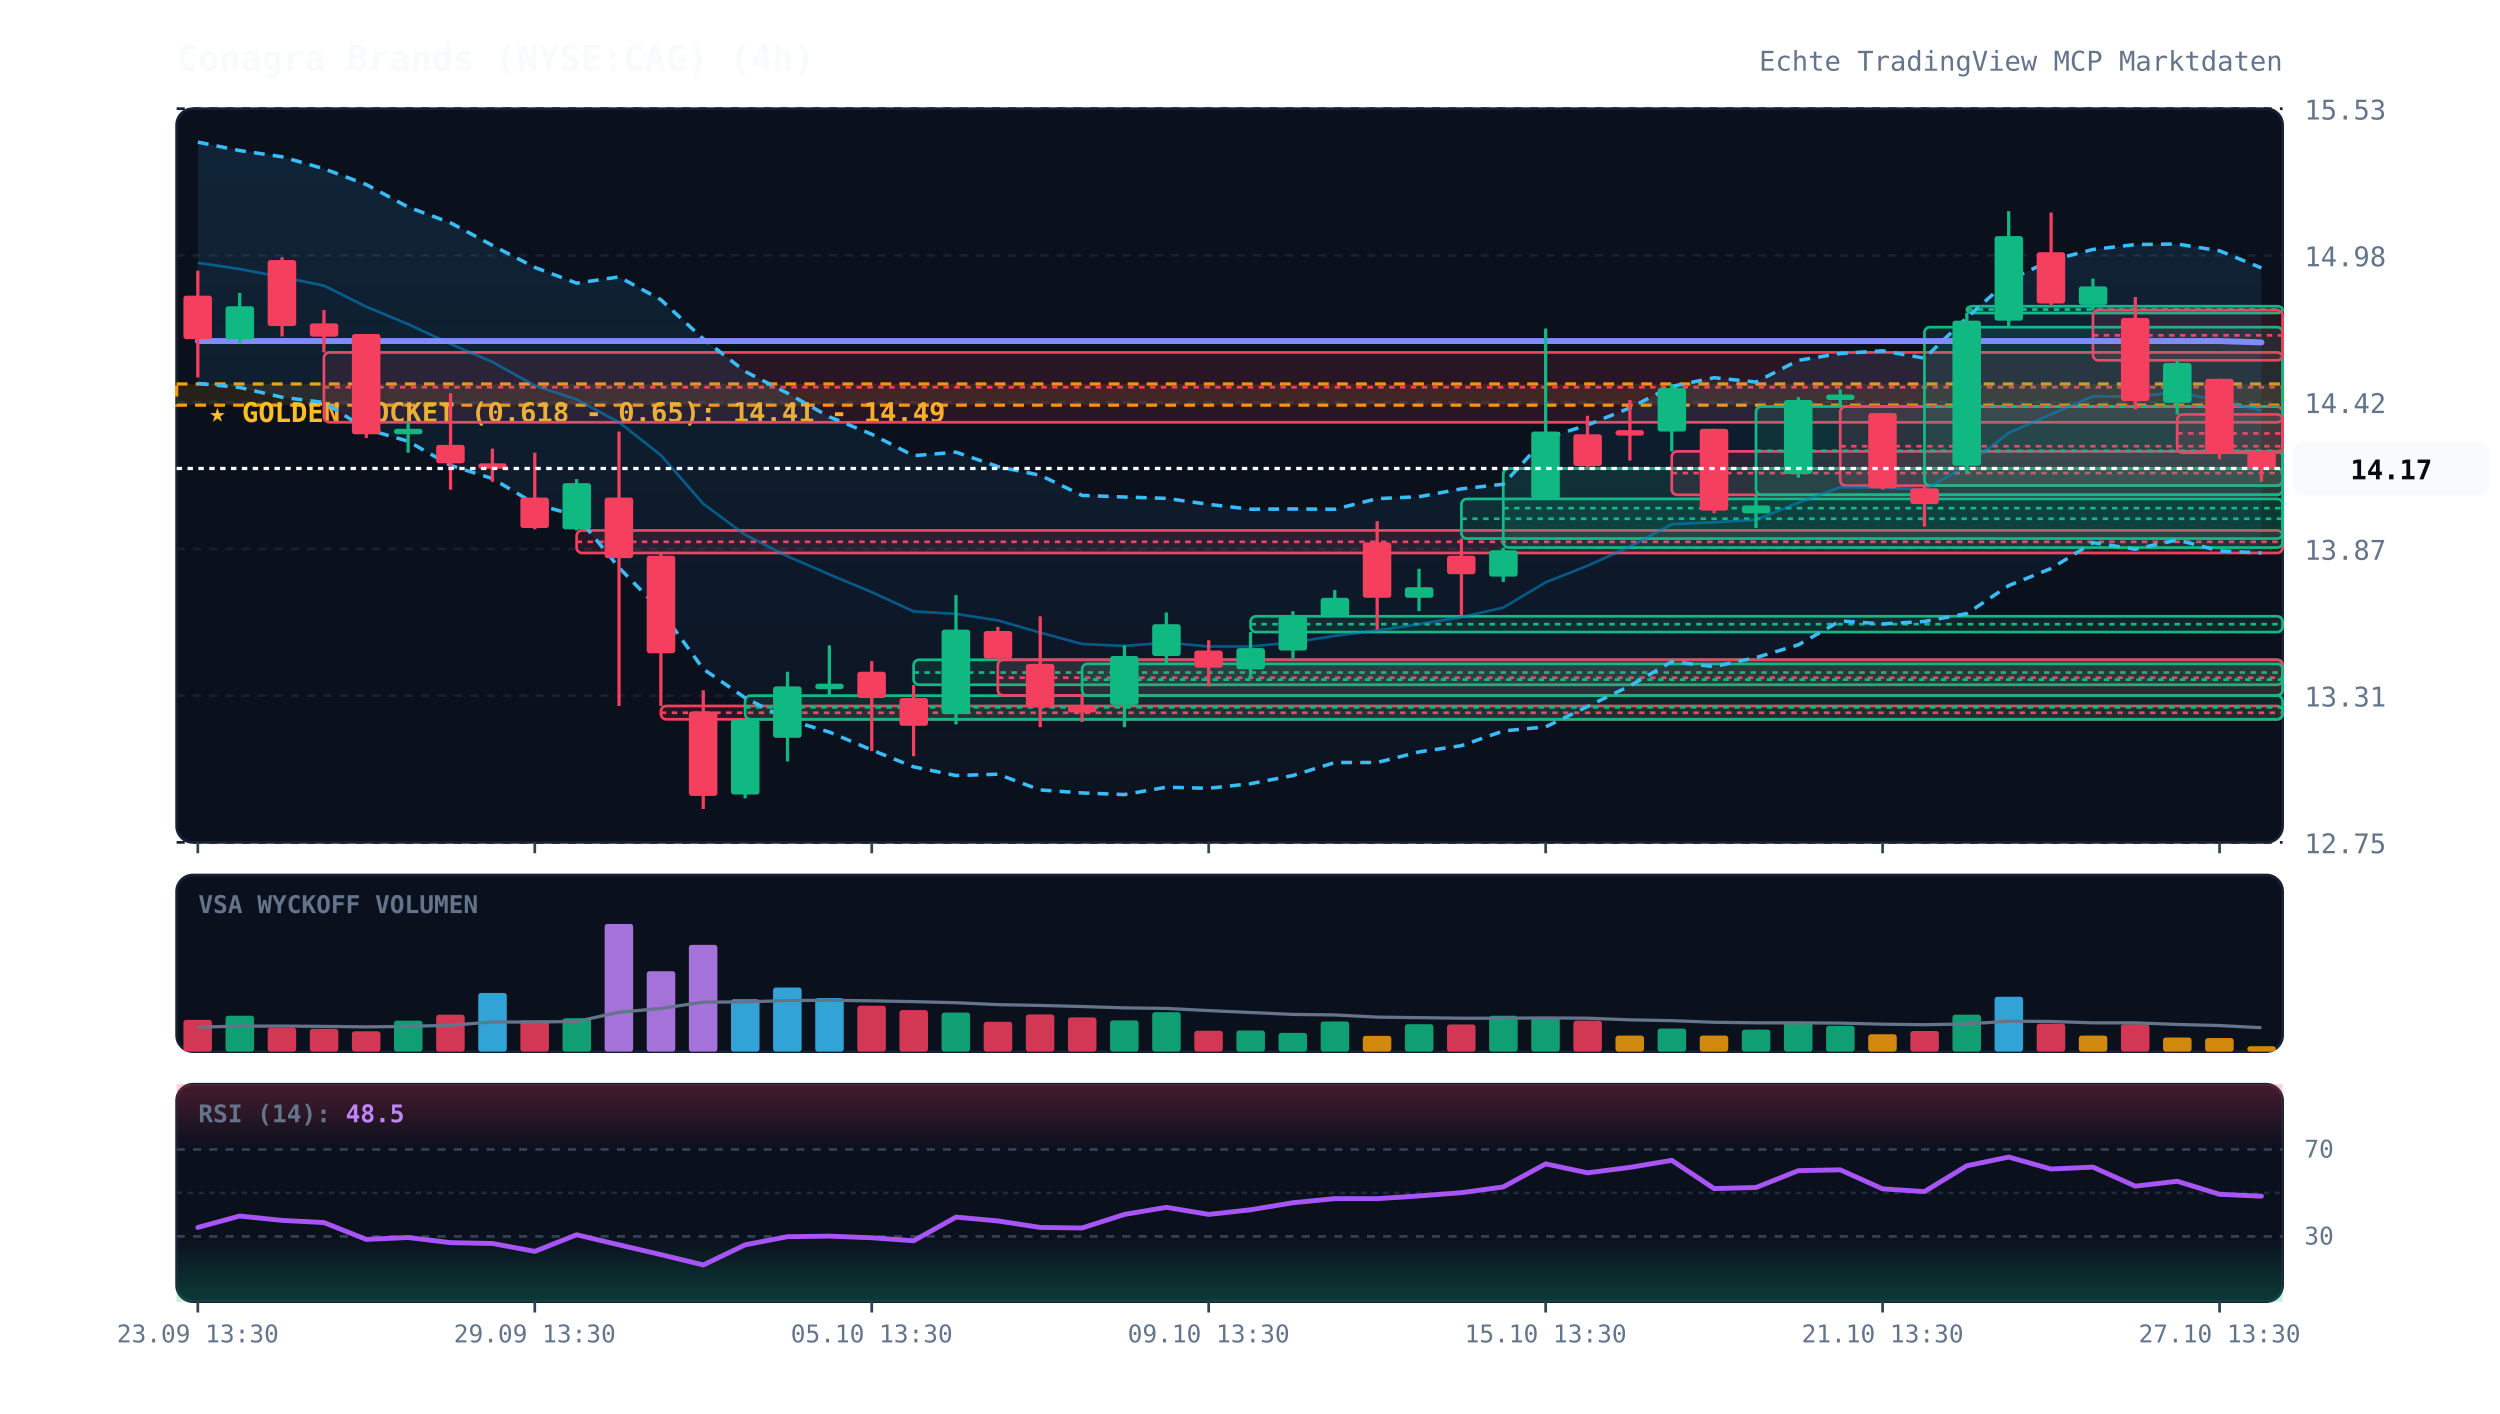
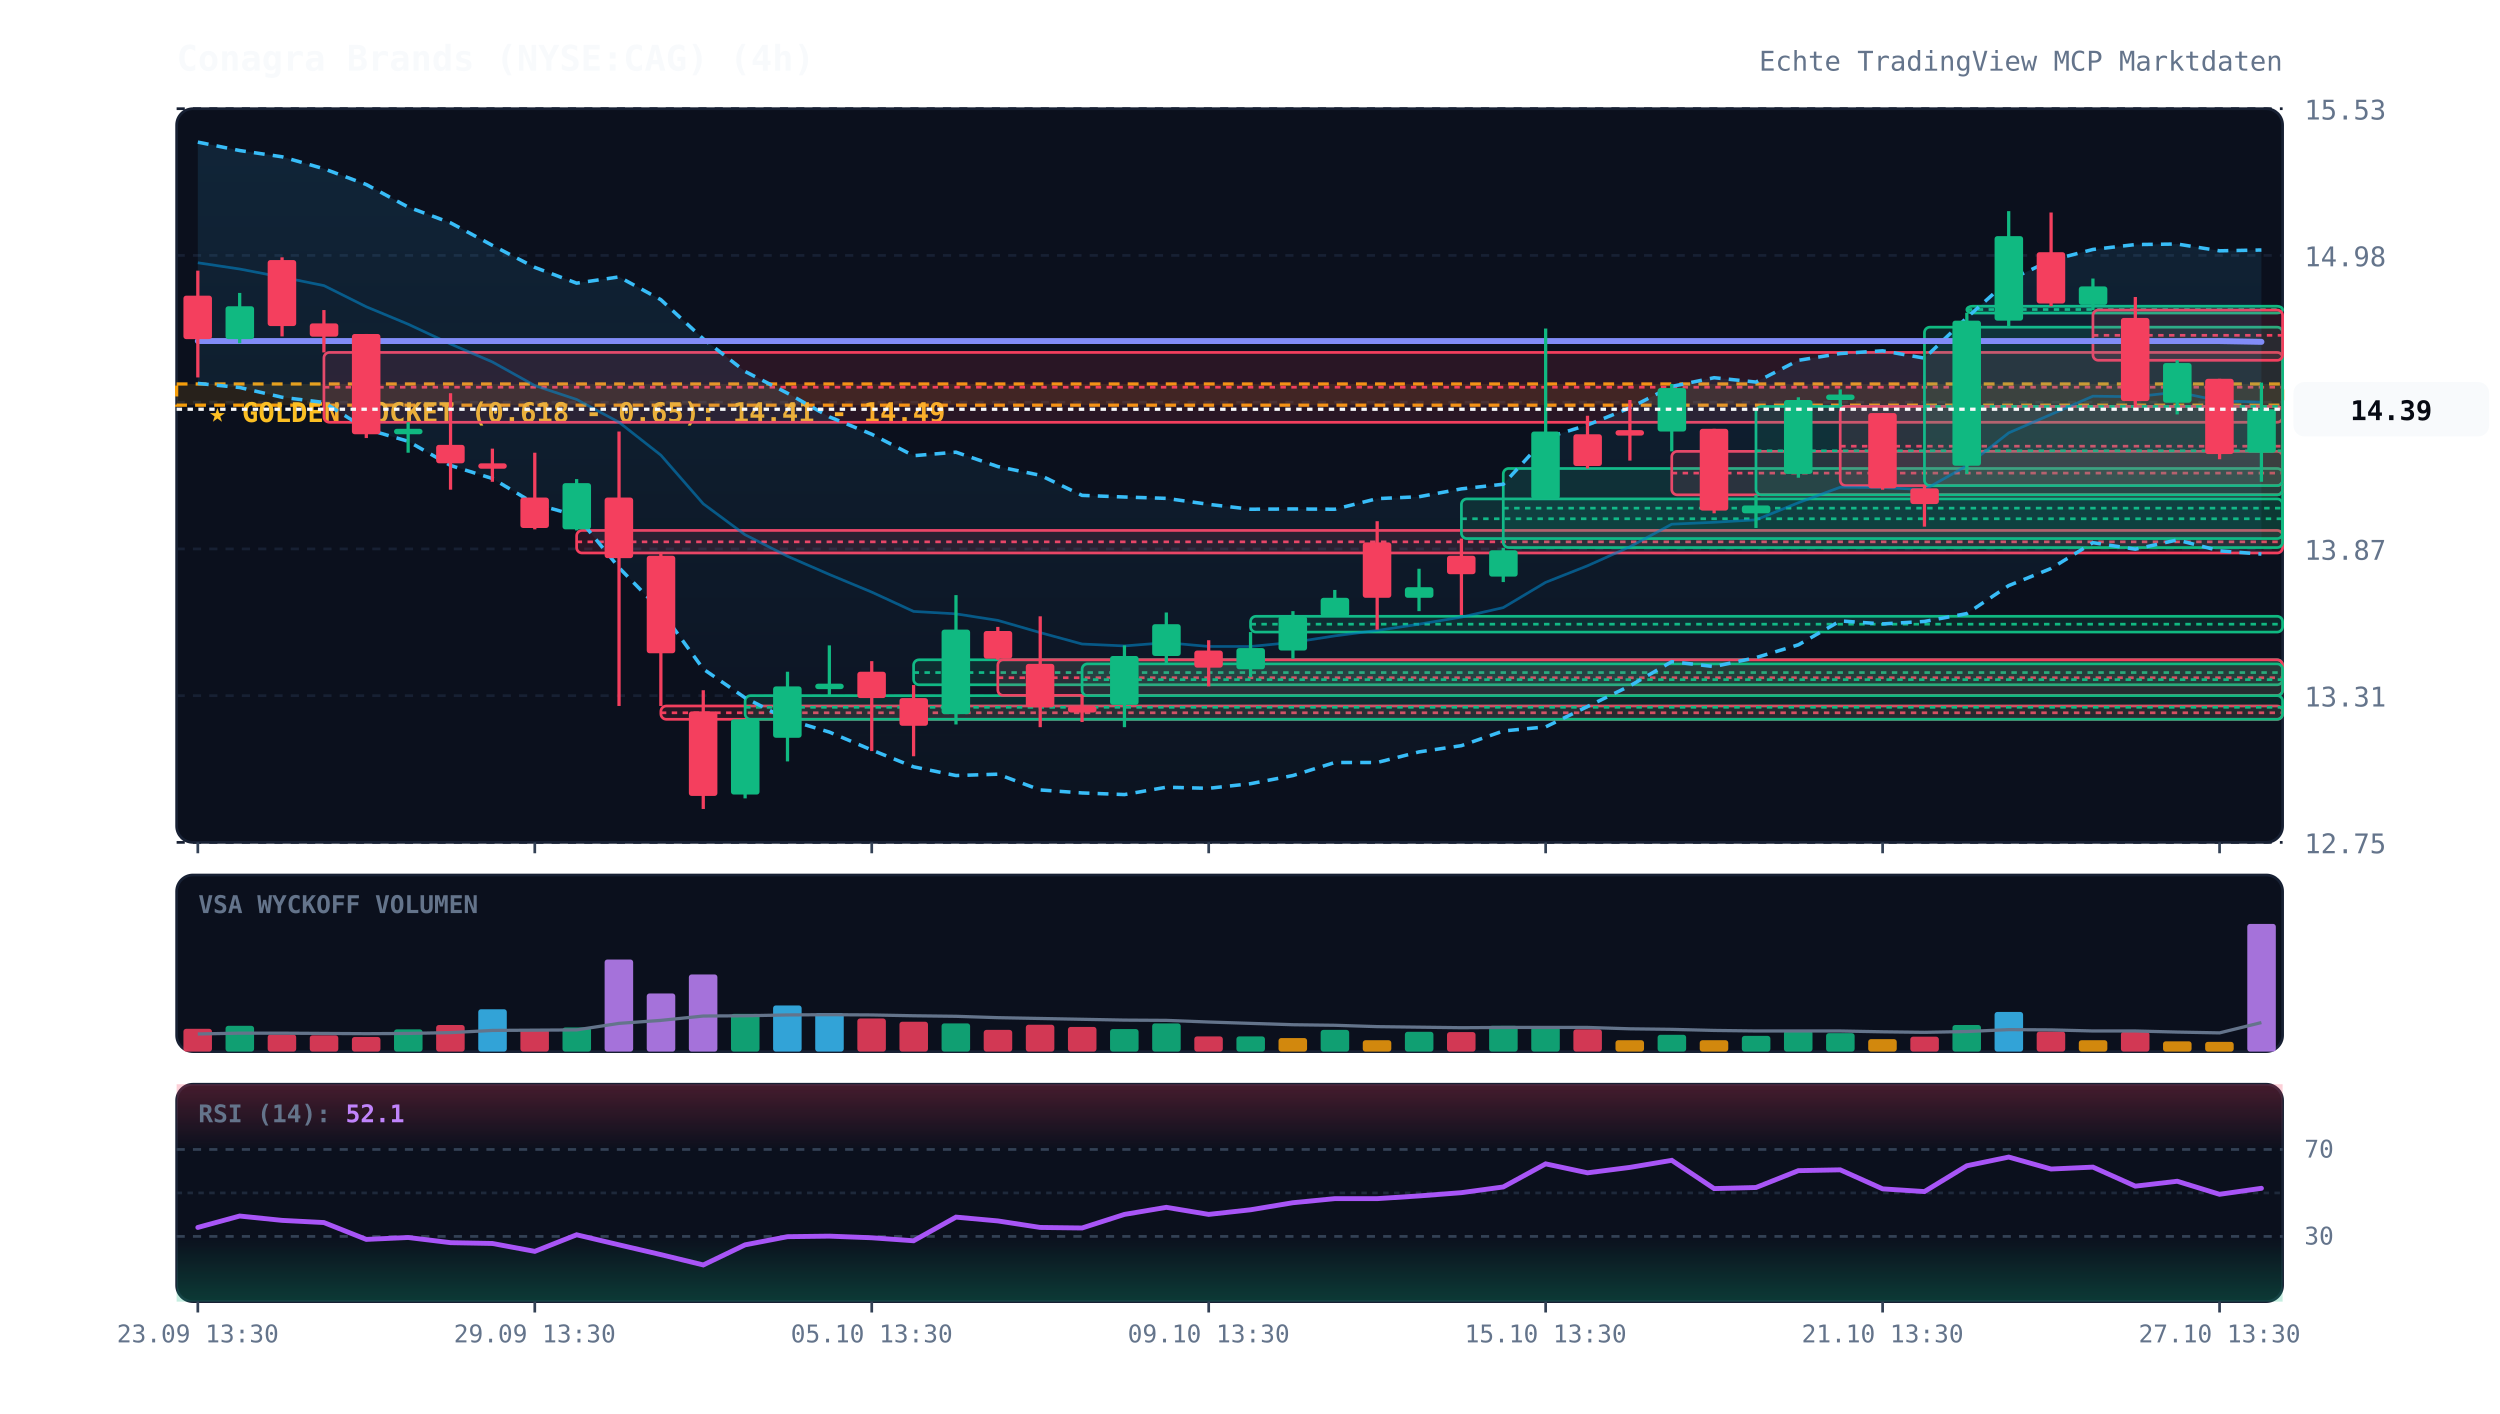
<svg xmlns="http://www.w3.org/2000/svg" viewBox="0 0 920 520" width="100%" height="100%" style="background:#070a13; font-family:'JetBrains Mono', monospace;">
  <defs>
    <linearGradient id="cloud-grad" x1="0%" y1="0%" x2="0%" y2="100%">
      <stop offset="0%" stop-color="#38bdf8" stop-opacity="0.12" />
      <stop offset="100%" stop-color="#38bdf8" stop-opacity="0.02" />
    </linearGradient>
    <linearGradient id="rsi-overbought" x1="0%" y1="0%" x2="0%" y2="100%">
      <stop offset="0%" stop-color="#f43f5e" stop-opacity="0.25" />
      <stop offset="100%" stop-color="#f43f5e" stop-opacity="0.0" />
    </linearGradient>
    <linearGradient id="rsi-oversold" x1="0%" y1="0%" x2="0%" y2="100%">
      <stop offset="0%" stop-color="#10b981" stop-opacity="0.0" />
      <stop offset="100%" stop-color="#10b981" stop-opacity="0.25" />
    </linearGradient>
  </defs>
  <rect x="65" y="40" width="775" height="270" fill="#0b101d" rx="6" stroke="#172033" stroke-width="1" />
  <rect x="65" y="322" width="775" height="65" fill="#0b101d" rx="6" stroke="#172033" stroke-width="1" />
  <rect x="65" y="399" width="775" height="80" fill="#0b101d" rx="6" stroke="#172033" stroke-width="1" />
  <line x1="65" y1="310.0" x2="840" y2="310.0" stroke="#172033" stroke-dasharray="3,3" stroke-width="1" />
  <text x="848" y="314.0" fill="#64748b" font-size="10" text-anchor="start">12.75</text>
  <line x1="65" y1="256.0" x2="840" y2="256.0" stroke="#172033" stroke-dasharray="3,3" stroke-width="1" />
  <text x="848" y="260.0" fill="#64748b" font-size="10" text-anchor="start">13.31</text>
  <line x1="65" y1="202.0" x2="840" y2="202.0" stroke="#172033" stroke-dasharray="3,3" stroke-width="1" />
  <text x="848" y="206.0" fill="#64748b" font-size="10" text-anchor="start">13.87</text>
  <line x1="65" y1="148.0" x2="840" y2="148.0" stroke="#172033" stroke-dasharray="3,3" stroke-width="1" />
  <text x="848" y="152.0" fill="#64748b" font-size="10" text-anchor="start">14.42</text>
  <line x1="65" y1="94.0" x2="840" y2="94.0" stroke="#172033" stroke-dasharray="3,3" stroke-width="1" />
  <text x="848" y="98.0" fill="#64748b" font-size="10" text-anchor="start">14.98</text>
  <line x1="65" y1="40.0" x2="840" y2="40.0" stroke="#172033" stroke-dasharray="3,3" stroke-width="1" />
  <text x="848" y="44.0" fill="#64748b" font-size="10" text-anchor="start">15.53</text>
  <rect x="65" y="141.3" width="775" height="7.8" fill="rgba(245, 158, 11, 0.12)" stroke="#f59e0b" stroke-dasharray="4,3" stroke-width="1.2" />
  <text x="77" y="155.3" fill="#fbbf24" font-size="10" font-weight="bold">★ GOLDEN POCKET (0.618 - 0.65): 14.41 - 14.49</text>
  <rect x="119.2" y="129.7" width="720.8" height="25.7" fill="rgba(244, 63, 94, 0.13)" stroke="#f43f5e" stroke-width="1" rx="2" />
  <line x1="119.2" y1="142.5" x2="840" y2="142.5" stroke="#f43f5e" stroke-dasharray="2,2" stroke-width="1" />
  <rect x="212.2" y="195.2" width="627.8" height="8.3" fill="rgba(244, 63, 94, 0.13)" stroke="#f43f5e" stroke-width="1" rx="2" />
  <line x1="212.2" y1="199.4" x2="840" y2="199.4" stroke="#f43f5e" stroke-dasharray="2,2" stroke-width="1" />
  <rect x="243.2" y="259.8" width="596.8" height="4.9" fill="rgba(244, 63, 94, 0.13)" stroke="#f43f5e" stroke-width="1" rx="2" />
  <line x1="243.2" y1="262.3" x2="840" y2="262.3" stroke="#f43f5e" stroke-dasharray="2,2" stroke-width="1" />
  <rect x="274.2" y="256.0" width="565.8" height="8.7" fill="rgba(16, 185, 129, 0.13)" stroke="#10b981" stroke-width="1" rx="2" />
  <line x1="274.2" y1="260.3" x2="840" y2="260.3" stroke="#10b981" stroke-dasharray="2,2" stroke-width="1" />
  <rect x="336.2" y="242.8" width="503.8" height="9.2" fill="rgba(16, 185, 129, 0.13)" stroke="#10b981" stroke-width="1" rx="2" />
  <line x1="336.2" y1="247.5" x2="840" y2="247.5" stroke="#10b981" stroke-dasharray="2,2" stroke-width="1" />
  <rect x="367.2" y="242.8" width="472.8" height="13.1" fill="rgba(244, 63, 94, 0.13)" stroke="#f43f5e" stroke-width="1" rx="2" />
  <line x1="367.2" y1="249.4" x2="840" y2="249.4" stroke="#f43f5e" stroke-dasharray="2,2" stroke-width="1" />
  <rect x="398.2" y="244.3" width="441.8" height="11.7" fill="rgba(16, 185, 129, 0.13)" stroke="#10b981" stroke-width="1" rx="2" />
  <line x1="398.2" y1="250.1" x2="840" y2="250.1" stroke="#10b981" stroke-dasharray="2,2" stroke-width="1" />
  <rect x="460.2" y="226.8" width="379.8" height="5.8" fill="rgba(16, 185, 129, 0.13)" stroke="#10b981" stroke-width="1" rx="2" />
  <line x1="460.2" y1="229.7" x2="840" y2="229.7" stroke="#10b981" stroke-dasharray="2,2" stroke-width="1" />
  <rect x="537.8" y="183.6" width="302.2" height="14.6" fill="rgba(16, 185, 129, 0.13)" stroke="#10b981" stroke-width="1" rx="2" />
  <line x1="537.8" y1="190.9" x2="840" y2="190.9" stroke="#10b981" stroke-dasharray="2,2" stroke-width="1" />
  <rect x="553.2" y="172.4" width="286.8" height="29.1" fill="rgba(16, 185, 129, 0.13)" stroke="#10b981" stroke-width="1" rx="2" />
  <line x1="553.2" y1="187.0" x2="840" y2="187.0" stroke="#10b981" stroke-dasharray="2,2" stroke-width="1" />
  <rect x="615.2" y="166.1" width="224.8" height="16.0" fill="rgba(244, 63, 94, 0.13)" stroke="#f43f5e" stroke-width="1" rx="2" />
  <line x1="615.2" y1="174.1" x2="840" y2="174.1" stroke="#f43f5e" stroke-dasharray="2,2" stroke-width="1" />
  <rect x="646.2" y="149.6" width="193.8" height="32.5" fill="rgba(16, 185, 129, 0.13)" stroke="#10b981" stroke-width="1" rx="2" />
  <line x1="646.2" y1="165.9" x2="840" y2="165.9" stroke="#10b981" stroke-dasharray="2,2" stroke-width="1" />
  <rect x="677.2" y="149.6" width="162.8" height="29.1" fill="rgba(244, 63, 94, 0.13)" stroke="#f43f5e" stroke-width="1" rx="2" />
  <line x1="677.2" y1="164.2" x2="840" y2="164.2" stroke="#f43f5e" stroke-dasharray="2,2" stroke-width="1" />
  <rect x="708.2" y="120.4" width="131.8" height="58.3" fill="rgba(16, 185, 129, 0.13)" stroke="#10b981" stroke-width="1" rx="2" />
  <line x1="708.2" y1="149.6" x2="840" y2="149.6" stroke="#10b981" stroke-dasharray="2,2" stroke-width="1" />
  <rect x="723.8" y="112.7" width="116.2" height="2.5" fill="rgba(16, 185, 129, 0.13)" stroke="#10b981" stroke-width="1" rx="2" />
  <line x1="723.8" y1="113.9" x2="840" y2="113.9" stroke="#10b981" stroke-dasharray="2,2" stroke-width="1" />
  <rect x="770.2" y="114.1" width="69.8" height="18.5" fill="rgba(244, 63, 94, 0.13)" stroke="#f43f5e" stroke-width="1" rx="2" />
  <line x1="770.2" y1="123.4" x2="840" y2="123.4" stroke="#f43f5e" stroke-dasharray="2,2" stroke-width="1" />
-   <rect x="801.2" y="152.5" width="38.8" height="14.1" fill="rgba(244, 63, 94, 0.13)" stroke="#f43f5e" stroke-width="1" rx="2" />
-   <line x1="801.2" y1="159.5" x2="840" y2="159.5" stroke="#f43f5e" stroke-dasharray="2,2" stroke-width="1" />
-   <polygon points="72.8,52.3 88.2,55.4 103.8,57.7 119.2,62.1 134.8,67.9 150.2,76.2 165.8,82.0 181.2,90.3 196.8,98.4 212.2,104.2 227.8,101.9 243.2,110.3 258.8,124.7 274.2,136.7 289.8,144.7 305.2,153.4 320.8,159.8 336.2,167.7 351.8,166.4 367.2,171.7 382.8,174.9 398.2,182.3 413.8,182.9 429.2,183.4 444.8,185.6 460.2,187.4 475.8,187.3 491.2,187.4 506.8,183.5 522.2,182.8 537.8,179.9 553.2,178.2 568.8,161.2 584.2,156.4 599.8,150.1 615.2,142.2 630.8,139.0 646.2,140.6 661.8,132.6 677.2,130.1 692.8,129.1 708.2,131.8 723.8,116.9 739.2,103.1 754.8,95.8 770.2,91.8 785.8,90.0 801.2,89.8 816.8,92.3 832.2,98.6 832.2,203.5 816.8,202.7 801.2,198.7 785.8,202.1 770.2,199.7 754.8,209.2 739.2,215.5 723.8,225.8 708.2,228.7 692.8,229.6 677.2,228.5 661.8,237.3 646.2,242.0 630.8,245.3 615.2,243.5 599.8,252.4 584.2,260.0 568.8,267.5 553.2,269.0 537.8,274.4 522.2,276.7 506.8,280.6 491.2,280.6 475.8,285.4 460.2,288.4 444.8,290.1 429.2,289.7 413.8,292.4 398.2,291.8 382.8,290.7 367.2,284.9 351.8,285.4 336.2,282.2 320.8,276.0 305.2,269.4 289.8,264.8 274.2,256.8 258.8,246.2 243.2,224.7 227.8,208.9 212.2,189.8 196.8,185.4 181.2,176.1 165.8,171.3 150.2,162.4 134.8,157.9 119.2,148.1 103.8,146.2 88.2,142.6 72.8,141.1" fill="url(#cloud-grad)" />
-   <polyline points="72.8,52.3 88.2,55.4 103.8,57.7 119.2,62.1 134.8,67.9 150.2,76.2 165.8,82.0 181.2,90.3 196.8,98.4 212.2,104.2 227.8,101.9 243.2,110.3 258.8,124.7 274.2,136.7 289.8,144.7 305.2,153.4 320.8,159.8 336.2,167.7 351.8,166.4 367.2,171.7 382.8,174.9 398.2,182.3 413.8,182.9 429.2,183.4 444.8,185.6 460.2,187.4 475.8,187.3 491.2,187.4 506.8,183.5 522.2,182.8 537.8,179.9 553.2,178.2 568.8,161.2 584.2,156.4 599.8,150.1 615.2,142.2 630.8,139.0 646.2,140.6 661.8,132.6 677.2,130.1 692.8,129.1 708.2,131.8 723.8,116.9 739.2,103.1 754.8,95.8 770.2,91.8 785.8,90.0 801.2,89.8 816.8,92.3 832.2,98.6" fill="none" stroke="#38bdf8" stroke-width="1.3" stroke-dasharray="4,3" />
-   <polyline points="72.8,141.1 88.2,142.6 103.8,146.2 119.2,148.1 134.8,157.9 150.2,162.4 165.8,171.3 181.2,176.1 196.8,185.4 212.2,189.8 227.8,208.9 243.2,224.7 258.8,246.2 274.2,256.8 289.8,264.8 305.2,269.4 320.8,276.0 336.2,282.2 351.8,285.4 367.2,284.9 382.8,290.7 398.2,291.8 413.8,292.4 429.2,289.7 444.8,290.1 460.2,288.4 475.8,285.4 491.2,280.6 506.8,280.6 522.2,276.7 537.8,274.4 553.2,269.0 568.8,267.5 584.2,260.0 599.8,252.4 615.2,243.5 630.8,245.3 646.2,242.0 661.8,237.3 677.2,228.5 692.8,229.6 708.2,228.7 723.8,225.8 739.2,215.5 754.8,209.2 770.2,199.7 785.8,202.1 801.2,198.7 816.8,202.7 832.2,203.5" fill="none" stroke="#38bdf8" stroke-width="1.3" stroke-dasharray="4,3" />
-   <polyline points="72.8,96.7 88.2,99.0 103.8,102.0 119.2,105.1 134.8,112.9 150.2,119.3 165.8,126.6 181.2,133.2 196.8,141.9 212.2,147.0 227.8,155.4 243.2,167.5 258.8,185.4 274.2,196.8 289.8,204.7 305.2,211.4 320.8,217.9 336.2,225.0 351.8,225.9 367.2,228.3 382.8,232.8 398.2,237.0 413.8,237.7 429.2,236.5 444.8,237.9 460.2,237.9 475.8,236.4 491.2,234.0 506.8,232.0 522.2,229.7 537.8,227.1 553.2,223.6 568.8,214.3 584.2,208.2 599.8,201.2 615.2,192.9 630.8,192.2 646.2,191.3 661.8,185.0 677.2,179.3 692.8,179.4 708.2,180.2 723.8,171.4 739.2,159.3 754.8,152.5 770.2,145.8 785.8,146.0 801.2,144.3 816.8,147.5 832.2,151.1" fill="none" stroke="#0284c7" stroke-width="1.0" stroke-opacity="0.6" />
-   <polyline points="72.8,125.5 88.2,125.5 103.8,125.5 119.2,125.5 134.8,125.5 150.2,125.5 165.8,125.5 181.2,125.5 196.8,125.5 212.2,125.5 227.8,125.5 243.2,125.5 258.8,125.5 274.2,125.5 289.8,125.5 305.2,125.5 320.8,125.5 336.2,125.5 351.8,125.5 367.2,125.5 382.8,125.5 398.2,125.5 413.8,125.5 429.2,125.5 444.8,125.5 460.2,125.5 475.8,125.5 491.2,125.5 506.8,125.5 522.2,125.5 537.8,125.5 553.2,125.5 568.8,125.5 584.2,125.5 599.8,125.5 615.2,125.5 630.8,125.5 646.2,125.5 661.8,125.5 677.2,125.5 692.8,125.5 708.2,125.5 723.8,125.5 739.2,125.5 754.8,125.5 770.2,125.5 785.8,125.5 801.2,125.5 816.8,125.5 832.2,126.0" fill="none" stroke="#818cf8" stroke-width="2.2" stroke-linecap="round" />
+   <polygon points="72.8,52.3 88.2,55.4 103.8,57.7 119.2,62.1 134.8,67.9 150.2,76.2 165.8,82.0 181.2,90.3 196.8,98.4 212.2,104.2 227.8,101.9 243.2,110.3 258.8,124.7 274.2,136.7 289.8,144.7 305.2,153.4 320.8,159.8 336.2,167.7 351.8,166.4 367.2,171.7 382.8,174.9 398.2,182.3 413.8,182.9 429.2,183.4 444.8,185.6 460.2,187.4 475.8,187.3 491.2,187.4 506.8,183.5 522.2,182.8 537.8,179.9 553.2,178.2 568.8,161.2 584.2,156.4 599.8,150.1 615.2,142.2 630.8,139.0 646.2,140.6 661.8,132.6 677.2,130.1 692.8,129.1 708.2,131.8 723.8,116.9 739.2,103.1 754.8,95.8 770.2,91.8 785.8,90.0 801.2,89.8 816.8,92.3 832.2,92.0 832.2,203.9 816.8,202.7 801.2,198.7 785.8,202.1 770.2,199.7 754.8,209.2 739.2,215.5 723.8,225.8 708.2,228.7 692.8,229.6 677.2,228.5 661.8,237.3 646.2,242.0 630.8,245.3 615.2,243.5 599.8,252.4 584.2,260.0 568.8,267.5 553.2,269.0 537.8,274.4 522.2,276.7 506.8,280.6 491.2,280.6 475.8,285.4 460.2,288.4 444.8,290.1 429.2,289.7 413.8,292.4 398.2,291.8 382.8,290.7 367.2,284.9 351.8,285.4 336.2,282.2 320.8,276.0 305.2,269.4 289.8,264.8 274.2,256.8 258.8,246.2 243.2,224.7 227.8,208.9 212.2,189.8 196.8,185.4 181.2,176.1 165.8,171.3 150.2,162.4 134.8,157.9 119.2,148.1 103.8,146.2 88.2,142.6 72.8,141.1" fill="url(#cloud-grad)" />
+   <polyline points="72.8,52.3 88.2,55.4 103.8,57.7 119.2,62.1 134.8,67.9 150.2,76.2 165.8,82.0 181.2,90.3 196.8,98.4 212.2,104.2 227.8,101.9 243.2,110.3 258.8,124.7 274.2,136.7 289.8,144.7 305.2,153.4 320.8,159.8 336.2,167.7 351.8,166.4 367.2,171.7 382.8,174.9 398.2,182.3 413.8,182.9 429.2,183.4 444.8,185.6 460.2,187.4 475.8,187.3 491.2,187.4 506.8,183.5 522.2,182.8 537.8,179.9 553.2,178.2 568.8,161.2 584.2,156.4 599.8,150.1 615.2,142.2 630.8,139.0 646.2,140.6 661.8,132.6 677.2,130.1 692.8,129.1 708.2,131.8 723.8,116.9 739.2,103.1 754.8,95.8 770.2,91.8 785.8,90.0 801.2,89.8 816.8,92.3 832.2,92.0" fill="none" stroke="#38bdf8" stroke-width="1.3" stroke-dasharray="4,3" />
+   <polyline points="72.8,141.1 88.2,142.6 103.8,146.2 119.2,148.1 134.8,157.9 150.2,162.4 165.8,171.3 181.2,176.1 196.8,185.4 212.2,189.8 227.8,208.9 243.2,224.7 258.8,246.2 274.2,256.8 289.8,264.8 305.2,269.4 320.8,276.0 336.2,282.2 351.8,285.4 367.2,284.9 382.8,290.7 398.2,291.8 413.8,292.4 429.2,289.7 444.8,290.1 460.2,288.4 475.8,285.4 491.2,280.6 506.8,280.6 522.2,276.7 537.8,274.4 553.2,269.0 568.8,267.5 584.2,260.0 599.8,252.4 615.2,243.5 630.8,245.3 646.2,242.0 661.8,237.3 677.2,228.5 692.8,229.6 708.2,228.7 723.8,225.8 739.2,215.5 754.8,209.2 770.2,199.7 785.8,202.1 801.2,198.7 816.8,202.7 832.2,203.9" fill="none" stroke="#38bdf8" stroke-width="1.3" stroke-dasharray="4,3" />
+   <polyline points="72.8,96.7 88.2,99.0 103.8,102.0 119.2,105.1 134.8,112.9 150.2,119.3 165.8,126.6 181.2,133.2 196.8,141.9 212.2,147.0 227.8,155.4 243.2,167.5 258.8,185.4 274.2,196.8 289.8,204.7 305.2,211.4 320.8,217.9 336.2,225.0 351.8,225.9 367.2,228.3 382.8,232.8 398.2,237.0 413.8,237.7 429.2,236.5 444.8,237.9 460.2,237.9 475.8,236.4 491.2,234.0 506.8,232.0 522.2,229.7 537.8,227.1 553.2,223.6 568.8,214.3 584.2,208.2 599.8,201.2 615.2,192.9 630.8,192.2 646.2,191.3 661.8,185.0 677.2,179.3 692.8,179.4 708.2,180.2 723.8,171.4 739.2,159.3 754.8,152.5 770.2,145.8 785.8,146.0 801.2,144.3 816.8,147.5 832.2,148.0" fill="none" stroke="#0284c7" stroke-width="1.0" stroke-opacity="0.6" />
+   <polyline points="72.8,125.5 88.2,125.5 103.8,125.5 119.2,125.5 134.8,125.5 150.2,125.5 165.8,125.5 181.2,125.5 196.8,125.5 212.2,125.5 227.8,125.5 243.2,125.5 258.8,125.5 274.2,125.5 289.8,125.5 305.2,125.5 320.8,125.5 336.2,125.5 351.8,125.5 367.2,125.5 382.8,125.5 398.2,125.5 413.8,125.5 429.2,125.5 444.8,125.5 460.2,125.5 475.8,125.5 491.2,125.5 506.8,125.5 522.2,125.5 537.8,125.5 553.2,125.5 568.8,125.5 584.2,125.5 599.8,125.5 615.2,125.5 630.8,125.5 646.2,125.5 661.8,125.5 677.2,125.5 692.8,125.5 708.2,125.5 723.8,125.5 739.2,125.5 754.8,125.5 770.2,125.5 785.8,125.5 801.2,125.5 816.8,125.5 832.2,125.8" fill="none" stroke="#818cf8" stroke-width="2.2" stroke-linecap="round" />
  <line x1="72.8" y1="99.6" x2="72.8" y2="138.9" stroke="#f43f5e" stroke-width="1.2" />
  <rect x="67.5" y="108.8" width="10.5" height="16.0" fill="#f43f5e" rx="1" />
  <line x1="88.2" y1="107.8" x2="88.2" y2="126.3" stroke="#10b981" stroke-width="1.2" />
  <rect x="83.0" y="112.7" width="10.5" height="12.1" fill="#10b981" rx="1" />
  <line x1="103.8" y1="94.7" x2="103.8" y2="123.8" stroke="#f43f5e" stroke-width="1.2" />
  <rect x="98.5" y="95.7" width="10.5" height="24.3" fill="#f43f5e" rx="1" />
  <line x1="119.2" y1="114.1" x2="119.2" y2="129.7" stroke="#f43f5e" stroke-width="1.2" />
  <rect x="114.0" y="119.0" width="10.5" height="4.9" fill="#f43f5e" rx="1" />
  <line x1="134.8" y1="122.9" x2="134.8" y2="161.2" stroke="#f43f5e" stroke-width="1.2" />
  <rect x="129.5" y="122.9" width="10.5" height="36.9" fill="#f43f5e" rx="1" />
  <line x1="150.2" y1="155.4" x2="150.2" y2="166.6" stroke="#10b981" stroke-width="1.2" />
  <rect x="145.0" y="157.8" width="10.5" height="2.0" fill="#10b981" rx="1" />
  <line x1="165.8" y1="144.7" x2="165.8" y2="180.2" stroke="#f43f5e" stroke-width="1.2" />
  <rect x="160.5" y="163.7" width="10.5" height="6.8" fill="#f43f5e" rx="1" />
  <line x1="181.2" y1="165.1" x2="181.2" y2="177.3" stroke="#f43f5e" stroke-width="1.2" />
  <rect x="176.0" y="170.5" width="10.5" height="2.0" fill="#f43f5e" rx="1" />
  <line x1="196.8" y1="166.6" x2="196.8" y2="194.8" stroke="#f43f5e" stroke-width="1.2" />
  <rect x="191.5" y="183.1" width="10.5" height="11.2" fill="#f43f5e" rx="1" />
  <line x1="212.2" y1="176.3" x2="212.2" y2="195.2" stroke="#10b981" stroke-width="1.2" />
  <rect x="207.0" y="177.8" width="10.5" height="17.0" fill="#10b981" rx="1" />
  <line x1="227.8" y1="158.8" x2="227.8" y2="259.8" stroke="#f43f5e" stroke-width="1.2" />
  <rect x="222.5" y="183.1" width="10.5" height="22.3" fill="#f43f5e" rx="1" />
  <line x1="243.2" y1="203.5" x2="243.2" y2="259.8" stroke="#f43f5e" stroke-width="1.2" />
  <rect x="238.0" y="204.5" width="10.5" height="35.9" fill="#f43f5e" rx="1" />
  <line x1="258.8" y1="254.0" x2="258.8" y2="297.7" stroke="#f43f5e" stroke-width="1.2" />
  <rect x="253.5" y="261.8" width="10.5" height="31.1" fill="#f43f5e" rx="1" />
  <line x1="274.2" y1="264.7" x2="274.2" y2="293.8" stroke="#10b981" stroke-width="1.2" />
  <rect x="269.0" y="264.7" width="10.5" height="27.7" fill="#10b981" rx="1" />
  <line x1="289.8" y1="247.2" x2="289.8" y2="280.2" stroke="#10b981" stroke-width="1.2" />
  <rect x="284.5" y="252.6" width="10.5" height="18.9" fill="#10b981" rx="1" />
  <line x1="305.2" y1="237.5" x2="305.2" y2="256.0" stroke="#10b981" stroke-width="1.2" />
  <rect x="300.0" y="251.6" width="10.5" height="2.0" fill="#10b981" rx="1" />
  <line x1="320.8" y1="243.3" x2="320.8" y2="276.4" stroke="#f43f5e" stroke-width="1.2" />
  <rect x="315.5" y="247.2" width="10.5" height="9.7" fill="#f43f5e" rx="1" />
  <line x1="336.2" y1="252.1" x2="336.2" y2="278.3" stroke="#f43f5e" stroke-width="1.2" />
  <rect x="331.0" y="256.9" width="10.5" height="10.2" fill="#f43f5e" rx="1" />
  <line x1="351.8" y1="219.0" x2="351.8" y2="266.6" stroke="#10b981" stroke-width="1.2" />
  <rect x="346.5" y="231.7" width="10.5" height="31.1" fill="#10b981" rx="1" />
  <line x1="367.2" y1="230.7" x2="367.2" y2="242.8" stroke="#f43f5e" stroke-width="1.2" />
  <rect x="362.0" y="232.2" width="10.5" height="10.2" fill="#f43f5e" rx="1" />
  <line x1="382.8" y1="226.8" x2="382.8" y2="267.6" stroke="#f43f5e" stroke-width="1.2" />
  <rect x="377.5" y="244.3" width="10.5" height="16.0" fill="#f43f5e" rx="1" />
  <line x1="398.2" y1="256.0" x2="398.2" y2="265.7" stroke="#f43f5e" stroke-width="1.2" />
  <rect x="393.0" y="259.8" width="10.5" height="2.4" fill="#f43f5e" rx="1" />
  <line x1="413.8" y1="237.5" x2="413.8" y2="267.6" stroke="#10b981" stroke-width="1.2" />
  <rect x="408.5" y="241.4" width="10.5" height="18.0" fill="#10b981" rx="1" />
  <line x1="429.2" y1="225.4" x2="429.2" y2="244.3" stroke="#10b981" stroke-width="1.2" />
  <rect x="424.0" y="229.7" width="10.5" height="11.7" fill="#10b981" rx="1" />
  <line x1="444.8" y1="235.6" x2="444.8" y2="252.6" stroke="#f43f5e" stroke-width="1.2" />
  <rect x="439.5" y="239.4" width="10.5" height="6.3" fill="#f43f5e" rx="1" />
  <line x1="460.2" y1="232.6" x2="460.2" y2="249.2" stroke="#10b981" stroke-width="1.2" />
  <rect x="455.0" y="238.5" width="10.5" height="7.8" fill="#10b981" rx="1" />
  <line x1="475.8" y1="224.9" x2="475.8" y2="242.4" stroke="#10b981" stroke-width="1.2" />
  <rect x="470.5" y="226.8" width="10.5" height="12.6" fill="#10b981" rx="1" />
  <line x1="491.2" y1="217.1" x2="491.2" y2="226.8" stroke="#10b981" stroke-width="1.2" />
  <rect x="486.0" y="220.0" width="10.5" height="6.8" fill="#10b981" rx="1" />
  <line x1="506.8" y1="191.8" x2="506.8" y2="231.7" stroke="#f43f5e" stroke-width="1.2" />
  <rect x="501.5" y="199.6" width="10.5" height="20.4" fill="#f43f5e" rx="1" />
  <line x1="522.2" y1="209.3" x2="522.2" y2="224.9" stroke="#10b981" stroke-width="1.2" />
  <rect x="517.0" y="216.1" width="10.5" height="3.9" fill="#10b981" rx="1" />
  <line x1="537.8" y1="198.2" x2="537.8" y2="226.3" stroke="#f43f5e" stroke-width="1.2" />
  <rect x="532.5" y="204.5" width="10.5" height="6.8" fill="#f43f5e" rx="1" />
  <line x1="553.2" y1="201.6" x2="553.2" y2="214.2" stroke="#10b981" stroke-width="1.2" />
  <rect x="548.0" y="202.5" width="10.5" height="9.7" fill="#10b981" rx="1" />
  <line x1="568.8" y1="120.9" x2="568.8" y2="183.6" stroke="#10b981" stroke-width="1.2" />
  <rect x="563.5" y="158.8" width="10.5" height="24.8" fill="#10b981" rx="1" />
  <line x1="584.2" y1="153.0" x2="584.2" y2="172.4" stroke="#f43f5e" stroke-width="1.2" />
  <rect x="579.0" y="159.8" width="10.5" height="11.7" fill="#f43f5e" rx="1" />
  <line x1="599.8" y1="147.2" x2="599.8" y2="169.5" stroke="#f43f5e" stroke-width="1.2" />
  <rect x="594.5" y="158.3" width="10.5" height="2.0" fill="#f43f5e" rx="1" />
  <line x1="615.2" y1="141.3" x2="615.2" y2="166.1" stroke="#10b981" stroke-width="1.2" />
  <rect x="610.0" y="142.8" width="10.5" height="16.0" fill="#10b981" rx="1" />
  <line x1="630.8" y1="157.8" x2="630.8" y2="188.9" stroke="#f43f5e" stroke-width="1.2" />
  <rect x="625.5" y="157.8" width="10.5" height="30.1" fill="#f43f5e" rx="1" />
  <line x1="646.2" y1="182.1" x2="646.2" y2="194.3" stroke="#10b981" stroke-width="1.2" />
  <rect x="641.0" y="186.0" width="10.5" height="2.9" fill="#10b981" rx="1" />
  <line x1="661.8" y1="146.2" x2="661.8" y2="175.8" stroke="#10b981" stroke-width="1.2" />
  <rect x="656.5" y="147.2" width="10.5" height="27.2" fill="#10b981" rx="1" />
  <line x1="677.2" y1="143.3" x2="677.2" y2="149.6" stroke="#10b981" stroke-width="1.2" />
  <rect x="672.0" y="145.2" width="10.5" height="2.0" fill="#10b981" rx="1" />
  <line x1="692.8" y1="152.0" x2="692.8" y2="180.2" stroke="#f43f5e" stroke-width="1.2" />
  <rect x="687.5" y="152.0" width="10.5" height="27.7" fill="#f43f5e" rx="1" />
  <line x1="708.2" y1="178.7" x2="708.2" y2="193.8" stroke="#f43f5e" stroke-width="1.2" />
  <rect x="703.0" y="179.7" width="10.5" height="5.8" fill="#f43f5e" rx="1" />
  <line x1="723.8" y1="115.1" x2="723.8" y2="174.4" stroke="#10b981" stroke-width="1.2" />
  <rect x="718.5" y="118.0" width="10.5" height="53.4" fill="#10b981" rx="1" />
  <line x1="739.2" y1="77.7" x2="739.2" y2="120.4" stroke="#10b981" stroke-width="1.2" />
  <rect x="734.0" y="86.9" width="10.5" height="31.1" fill="#10b981" rx="1" />
  <line x1="754.8" y1="78.2" x2="754.8" y2="112.7" stroke="#f43f5e" stroke-width="1.2" />
  <rect x="749.5" y="92.8" width="10.5" height="18.9" fill="#f43f5e" rx="1" />
  <line x1="770.2" y1="102.5" x2="770.2" y2="114.1" stroke="#10b981" stroke-width="1.2" />
  <rect x="765.0" y="105.4" width="10.5" height="6.8" fill="#10b981" rx="1" />
  <line x1="785.8" y1="109.3" x2="785.8" y2="150.6" stroke="#f43f5e" stroke-width="1.2" />
  <rect x="780.5" y="117.0" width="10.5" height="30.6" fill="#f43f5e" rx="1" />
  <line x1="801.2" y1="132.6" x2="801.2" y2="152.5" stroke="#10b981" stroke-width="1.2" />
  <rect x="796.0" y="133.6" width="10.5" height="14.6" fill="#10b981" rx="1" />
  <line x1="816.8" y1="139.4" x2="816.8" y2="169.0" stroke="#f43f5e" stroke-width="1.2" />
  <rect x="811.5" y="139.4" width="10.5" height="27.7" fill="#f43f5e" rx="1" />
-   <line x1="832.2" y1="166.6" x2="832.2" y2="177.3" stroke="#f43f5e" stroke-width="1.2" />
-   <rect x="827.0" y="166.6" width="10.5" height="5.8" fill="#f43f5e" rx="1" />
-   <line x1="65" y1="172.4" x2="840" y2="172.4" stroke="#f8fafc" stroke-width="1.2" stroke-dasharray="2,2" />
-   <rect x="844" y="162.4" width="72" height="20" fill="#f8fafc" rx="4" />
-   <text x="880" y="176.4" fill="#070a13" font-size="10" font-weight="bold" text-anchor="middle">14.17</text>
+   <line x1="832.2" y1="140.8" x2="832.2" y2="177.3" stroke="#10b981" stroke-width="1.2" />
+   <rect x="827.0" y="150.6" width="10.5" height="16.0" fill="#10b981" rx="1" />
+   <line x1="65" y1="150.6" x2="840" y2="150.6" stroke="#f8fafc" stroke-width="1.2" stroke-dasharray="2,2" />
+   <rect x="844" y="140.6" width="72" height="20" fill="#f8fafc" rx="4" />
+   <text x="880" y="154.6" fill="#070a13" font-size="10" font-weight="bold" text-anchor="middle">14.39</text>
  <text x="73" y="336" fill="#64748b" font-size="9" font-weight="bold">VSA WYCKOFF VOLUMEN</text>
-   <rect x="67.5" y="375.3" width="10.5" height="11.7" fill="#f43f5e" opacity="0.85" rx="1" />
-   <rect x="83.0" y="373.8" width="10.5" height="13.2" fill="#10b981" opacity="0.85" rx="1" />
-   <rect x="98.5" y="378.2" width="10.5" height="8.8" fill="#f43f5e" opacity="0.85" rx="1" />
-   <rect x="114.0" y="378.6" width="10.5" height="8.4" fill="#f43f5e" opacity="0.85" rx="1" />
-   <rect x="129.5" y="379.5" width="10.5" height="7.5" fill="#f43f5e" opacity="0.85" rx="1" />
-   <rect x="145.0" y="375.6" width="10.5" height="11.4" fill="#10b981" opacity="0.85" rx="1" />
-   <rect x="160.5" y="373.4" width="10.5" height="13.6" fill="#f43f5e" opacity="0.85" rx="1" />
-   <rect x="176.0" y="365.4" width="10.5" height="21.6" fill="#38bdf8" opacity="0.85" rx="1" />
-   <rect x="191.5" y="375.5" width="10.5" height="11.5" fill="#f43f5e" opacity="0.85" rx="1" />
-   <rect x="207.0" y="374.7" width="10.5" height="12.3" fill="#10b981" opacity="0.85" rx="1" />
-   <rect x="222.5" y="340.0" width="10.5" height="47.0" fill="#c084fc" opacity="0.85" rx="1" />
-   <rect x="238.0" y="357.4" width="10.5" height="29.6" fill="#c084fc" opacity="0.85" rx="1" />
-   <rect x="253.5" y="347.7" width="10.5" height="39.3" fill="#c084fc" opacity="0.85" rx="1" />
-   <rect x="269.0" y="367.7" width="10.5" height="19.3" fill="#38bdf8" opacity="0.85" rx="1" />
-   <rect x="284.5" y="363.4" width="10.5" height="23.6" fill="#38bdf8" opacity="0.85" rx="1" />
-   <rect x="300.0" y="367.3" width="10.5" height="19.7" fill="#38bdf8" opacity="0.85" rx="1" />
-   <rect x="315.5" y="370.1" width="10.5" height="16.9" fill="#f43f5e" opacity="0.85" rx="1" />
-   <rect x="331.0" y="371.7" width="10.5" height="15.3" fill="#f43f5e" opacity="0.85" rx="1" />
-   <rect x="346.5" y="372.6" width="10.5" height="14.4" fill="#10b981" opacity="0.85" rx="1" />
-   <rect x="362.0" y="376.0" width="10.5" height="11.0" fill="#f43f5e" opacity="0.85" rx="1" />
-   <rect x="377.5" y="373.3" width="10.5" height="13.7" fill="#f43f5e" opacity="0.85" rx="1" />
-   <rect x="393.0" y="374.4" width="10.5" height="12.6" fill="#f43f5e" opacity="0.85" rx="1" />
-   <rect x="408.5" y="375.5" width="10.5" height="11.5" fill="#10b981" opacity="0.85" rx="1" />
-   <rect x="424.0" y="372.5" width="10.5" height="14.5" fill="#10b981" opacity="0.85" rx="1" />
-   <rect x="439.5" y="379.3" width="10.5" height="7.7" fill="#f43f5e" opacity="0.85" rx="1" />
-   <rect x="455.0" y="379.2" width="10.5" height="7.8" fill="#10b981" opacity="0.85" rx="1" />
-   <rect x="470.5" y="380.1" width="10.5" height="6.9" fill="#10b981" opacity="0.85" rx="1" />
-   <rect x="486.0" y="375.9" width="10.5" height="11.1" fill="#10b981" opacity="0.85" rx="1" />
-   <rect x="501.5" y="381.2" width="10.5" height="5.8" fill="#f59e0b" opacity="0.85" rx="1" />
-   <rect x="517.0" y="376.9" width="10.5" height="10.1" fill="#10b981" opacity="0.85" rx="1" />
-   <rect x="532.5" y="377.0" width="10.5" height="10.0" fill="#f43f5e" opacity="0.85" rx="1" />
-   <rect x="548.0" y="373.8" width="10.5" height="13.2" fill="#10b981" opacity="0.85" rx="1" />
-   <rect x="563.5" y="374.3" width="10.5" height="12.7" fill="#10b981" opacity="0.85" rx="1" />
-   <rect x="579.0" y="375.6" width="10.5" height="11.4" fill="#f43f5e" opacity="0.85" rx="1" />
-   <rect x="594.5" y="381.1" width="10.5" height="5.9" fill="#f59e0b" opacity="0.85" rx="1" />
-   <rect x="610.0" y="378.5" width="10.5" height="8.5" fill="#10b981" opacity="0.85" rx="1" />
-   <rect x="625.5" y="381.1" width="10.5" height="5.9" fill="#f59e0b" opacity="0.85" rx="1" />
-   <rect x="641.0" y="378.9" width="10.5" height="8.1" fill="#10b981" opacity="0.85" rx="1" />
-   <rect x="656.5" y="376.2" width="10.5" height="10.8" fill="#10b981" opacity="0.85" rx="1" />
-   <rect x="672.0" y="377.5" width="10.5" height="9.5" fill="#10b981" opacity="0.85" rx="1" />
-   <rect x="687.5" y="380.6" width="10.5" height="6.4" fill="#f59e0b" opacity="0.85" rx="1" />
-   <rect x="703.0" y="379.4" width="10.5" height="7.6" fill="#f43f5e" opacity="0.85" rx="1" />
-   <rect x="718.5" y="373.4" width="10.5" height="13.6" fill="#10b981" opacity="0.85" rx="1" />
-   <rect x="734.0" y="366.8" width="10.5" height="20.2" fill="#38bdf8" opacity="0.85" rx="1" />
-   <rect x="749.5" y="376.7" width="10.5" height="10.3" fill="#f43f5e" opacity="0.85" rx="1" />
-   <rect x="765.0" y="381.1" width="10.5" height="5.9" fill="#f59e0b" opacity="0.85" rx="1" />
-   <rect x="780.5" y="376.9" width="10.5" height="10.1" fill="#f43f5e" opacity="0.85" rx="1" />
-   <rect x="796.0" y="381.8" width="10.5" height="5.2" fill="#f59e0b" opacity="0.85" rx="1" />
-   <rect x="811.5" y="382.0" width="10.5" height="5.0" fill="#f59e0b" opacity="0.85" rx="1" />
-   <rect x="827.0" y="385.0" width="10.5" height="2.0" fill="#f59e0b" opacity="0.85" rx="1" />
-   <polyline points="72.8,378.0 88.2,377.6 103.8,377.6 119.2,377.7 134.8,377.9 150.2,377.7 165.8,377.3 181.2,376.1 196.8,376.1 212.2,375.9 227.8,372.5 243.2,371.1 258.8,368.8 274.2,368.7 289.8,368.2 305.2,368.1 320.8,368.3 336.2,368.6 351.8,369.0 367.2,369.7 382.8,370.0 398.2,370.4 413.8,370.9 429.2,371.1 444.8,371.9 460.2,372.6 475.8,373.3 491.2,373.5 506.8,374.3 522.2,374.5 537.8,374.7 553.2,374.7 568.8,374.6 584.2,374.7 599.8,375.3 615.2,375.6 630.8,376.2 646.2,376.4 661.8,376.4 677.2,376.5 692.8,376.9 708.2,377.1 723.8,376.8 739.2,375.8 754.8,375.9 770.2,376.4 785.8,376.4 801.2,377.0 816.8,377.4 832.2,378.2" fill="none" stroke="#64748b" stroke-width="1.2" />
+   <rect x="67.5" y="378.6" width="10.5" height="8.4" fill="#f43f5e" opacity="0.85" rx="1" />
+   <rect x="83.0" y="377.5" width="10.5" height="9.5" fill="#10b981" opacity="0.85" rx="1" />
+   <rect x="98.5" y="380.7" width="10.5" height="6.3" fill="#f43f5e" opacity="0.85" rx="1" />
+   <rect x="114.0" y="381.0" width="10.5" height="6.0" fill="#f43f5e" opacity="0.85" rx="1" />
+   <rect x="129.5" y="381.6" width="10.5" height="5.4" fill="#f43f5e" opacity="0.85" rx="1" />
+   <rect x="145.0" y="378.8" width="10.5" height="8.2" fill="#10b981" opacity="0.85" rx="1" />
+   <rect x="160.5" y="377.2" width="10.5" height="9.8" fill="#f43f5e" opacity="0.85" rx="1" />
+   <rect x="176.0" y="371.4" width="10.5" height="15.6" fill="#38bdf8" opacity="0.85" rx="1" />
+   <rect x="191.5" y="378.7" width="10.5" height="8.3" fill="#f43f5e" opacity="0.85" rx="1" />
+   <rect x="207.0" y="378.1" width="10.5" height="8.9" fill="#10b981" opacity="0.85" rx="1" />
+   <rect x="222.5" y="353.1" width="10.5" height="33.9" fill="#c084fc" opacity="0.85" rx="1" />
+   <rect x="238.0" y="365.6" width="10.5" height="21.4" fill="#c084fc" opacity="0.85" rx="1" />
+   <rect x="253.5" y="358.6" width="10.5" height="28.4" fill="#c084fc" opacity="0.85" rx="1" />
+   <rect x="269.0" y="373.1" width="10.5" height="13.9" fill="#10b981" opacity="0.85" rx="1" />
+   <rect x="284.5" y="370.0" width="10.5" height="17.0" fill="#38bdf8" opacity="0.85" rx="1" />
+   <rect x="300.0" y="372.8" width="10.5" height="14.2" fill="#38bdf8" opacity="0.85" rx="1" />
+   <rect x="315.5" y="374.8" width="10.5" height="12.2" fill="#f43f5e" opacity="0.85" rx="1" />
+   <rect x="331.0" y="376.0" width="10.5" height="11.0" fill="#f43f5e" opacity="0.85" rx="1" />
+   <rect x="346.5" y="376.6" width="10.5" height="10.4" fill="#10b981" opacity="0.85" rx="1" />
+   <rect x="362.0" y="379.0" width="10.5" height="8.0" fill="#f43f5e" opacity="0.85" rx="1" />
+   <rect x="377.5" y="377.1" width="10.5" height="9.9" fill="#f43f5e" opacity="0.85" rx="1" />
+   <rect x="393.0" y="377.9" width="10.5" height="9.1" fill="#f43f5e" opacity="0.85" rx="1" />
+   <rect x="408.5" y="378.7" width="10.5" height="8.3" fill="#10b981" opacity="0.85" rx="1" />
+   <rect x="424.0" y="376.6" width="10.5" height="10.4" fill="#10b981" opacity="0.85" rx="1" />
+   <rect x="439.5" y="381.4" width="10.5" height="5.6" fill="#f43f5e" opacity="0.85" rx="1" />
+   <rect x="455.0" y="381.4" width="10.5" height="5.6" fill="#10b981" opacity="0.85" rx="1" />
+   <rect x="470.5" y="382.0" width="10.5" height="5.0" fill="#f59e0b" opacity="0.85" rx="1" />
+   <rect x="486.0" y="379.0" width="10.5" height="8.0" fill="#10b981" opacity="0.85" rx="1" />
+   <rect x="501.5" y="382.8" width="10.5" height="4.2" fill="#f59e0b" opacity="0.85" rx="1" />
+   <rect x="517.0" y="379.7" width="10.5" height="7.3" fill="#10b981" opacity="0.85" rx="1" />
+   <rect x="532.5" y="379.8" width="10.5" height="7.2" fill="#f43f5e" opacity="0.85" rx="1" />
+   <rect x="548.0" y="377.5" width="10.5" height="9.5" fill="#10b981" opacity="0.85" rx="1" />
+   <rect x="563.5" y="377.9" width="10.5" height="9.1" fill="#10b981" opacity="0.85" rx="1" />
+   <rect x="579.0" y="378.8" width="10.5" height="8.2" fill="#f43f5e" opacity="0.85" rx="1" />
+   <rect x="594.5" y="382.8" width="10.5" height="4.2" fill="#f59e0b" opacity="0.85" rx="1" />
+   <rect x="610.0" y="380.8" width="10.5" height="6.2" fill="#10b981" opacity="0.85" rx="1" />
+   <rect x="625.5" y="382.8" width="10.5" height="4.2" fill="#f59e0b" opacity="0.85" rx="1" />
+   <rect x="641.0" y="381.2" width="10.5" height="5.8" fill="#10b981" opacity="0.85" rx="1" />
+   <rect x="656.5" y="379.2" width="10.5" height="7.8" fill="#10b981" opacity="0.85" rx="1" />
+   <rect x="672.0" y="380.2" width="10.5" height="6.8" fill="#10b981" opacity="0.85" rx="1" />
+   <rect x="687.5" y="382.4" width="10.5" height="4.6" fill="#f59e0b" opacity="0.85" rx="1" />
+   <rect x="703.0" y="381.5" width="10.5" height="5.5" fill="#f43f5e" opacity="0.85" rx="1" />
+   <rect x="718.5" y="377.2" width="10.5" height="9.8" fill="#10b981" opacity="0.85" rx="1" />
+   <rect x="734.0" y="372.4" width="10.5" height="14.6" fill="#38bdf8" opacity="0.85" rx="1" />
+   <rect x="749.5" y="379.6" width="10.5" height="7.4" fill="#f43f5e" opacity="0.85" rx="1" />
+   <rect x="765.0" y="382.8" width="10.5" height="4.2" fill="#f59e0b" opacity="0.85" rx="1" />
+   <rect x="780.5" y="379.7" width="10.5" height="7.3" fill="#f43f5e" opacity="0.85" rx="1" />
+   <rect x="796.0" y="383.2" width="10.5" height="3.8" fill="#f59e0b" opacity="0.85" rx="1" />
+   <rect x="811.5" y="383.4" width="10.5" height="3.6" fill="#f59e0b" opacity="0.85" rx="1" />
+   <rect x="827.0" y="340.0" width="10.5" height="47.0" fill="#c084fc" opacity="0.85" rx="1" />
+   <polyline points="72.8,380.5 88.2,380.2 103.8,380.2 119.2,380.3 134.8,380.4 150.2,380.3 165.8,380.0 181.2,379.2 196.8,379.1 212.2,379.0 227.8,376.6 243.2,375.5 258.8,373.9 274.2,373.8 289.8,373.5 305.2,373.4 320.8,373.5 336.2,373.8 351.8,374.0 367.2,374.5 382.8,374.8 398.2,375.1 413.8,375.4 429.2,375.5 444.8,376.1 460.2,376.6 475.8,377.1 491.2,377.3 506.8,377.8 522.2,378.0 537.8,378.2 553.2,378.1 568.8,378.1 584.2,378.1 599.8,378.6 615.2,378.8 630.8,379.2 646.2,379.4 661.8,379.4 677.2,379.4 692.8,379.7 708.2,379.9 723.8,379.6 739.2,378.9 754.8,379.0 770.2,379.4 785.8,379.4 801.2,379.8 816.8,380.1 832.2,376.3" fill="none" stroke="#64748b" stroke-width="1.2" />
  <rect x="65" y="399" width="775" height="24.0" fill="url(#rsi-overbought)" />
  <rect x="65" y="455.0" width="775" height="24.0" fill="url(#rsi-oversold)" />
  <line x1="65" y1="423.0" x2="840" y2="423.0" stroke="#334155" stroke-dasharray="3,3" stroke-width="1" />
  <text x="848" y="426.0" fill="#64748b" font-size="9">70</text>
  <line x1="65" y1="439.0" x2="840" y2="439.0" stroke="#1e293b" stroke-dasharray="2,2" stroke-width="1" />
  <line x1="65" y1="455.0" x2="840" y2="455.0" stroke="#334155" stroke-dasharray="3,3" stroke-width="1" />
  <text x="848" y="458.0" fill="#64748b" font-size="9">30</text>
-   <polyline points="72.8,451.7 88.2,447.5 103.8,449.1 119.2,449.9 134.8,456.1 150.2,455.4 165.8,457.3 181.2,457.6 196.8,460.5 212.2,454.4 227.8,458.1 243.2,461.7 258.8,465.5 274.2,458.1 289.8,455.1 305.2,454.9 320.8,455.5 336.2,456.6 351.8,447.9 367.2,449.3 382.8,451.7 398.2,451.9 413.8,446.9 429.2,444.3 444.8,446.9 460.2,445.2 475.8,442.6 491.2,441.1 506.8,441.1 522.2,440.1 537.8,438.9 553.2,436.8 568.8,428.3 584.2,431.6 599.8,429.6 615.2,427.0 630.8,437.4 646.2,437.0 661.8,430.8 677.2,430.5 692.8,437.5 708.2,438.5 723.8,429.0 739.2,425.8 754.8,430.2 770.2,429.5 785.8,436.5 801.2,434.7 816.8,439.5 832.2,440.2" fill="none" stroke="#a855f7" stroke-width="1.8" stroke-linecap="round" />
-   <text x="73" y="413" fill="#64748b" font-size="9" font-weight="bold">RSI (14): <tspan fill="#c084fc">48.5</tspan>
+   <polyline points="72.8,451.7 88.2,447.5 103.8,449.1 119.2,449.9 134.8,456.1 150.2,455.4 165.8,457.3 181.2,457.6 196.8,460.5 212.2,454.4 227.8,458.1 243.2,461.7 258.8,465.5 274.2,458.1 289.8,455.1 305.2,454.9 320.8,455.5 336.2,456.6 351.8,447.9 367.2,449.3 382.8,451.7 398.2,451.9 413.8,446.9 429.2,444.3 444.8,446.9 460.2,445.2 475.8,442.6 491.2,441.1 506.8,441.1 522.2,440.1 537.8,438.9 553.2,436.8 568.8,428.3 584.2,431.6 599.8,429.6 615.2,427.0 630.8,437.4 646.2,437.0 661.8,430.8 677.2,430.5 692.8,437.5 708.2,438.5 723.8,429.0 739.2,425.8 754.8,430.2 770.2,429.5 785.8,436.5 801.2,434.7 816.8,439.5 832.2,437.3" fill="none" stroke="#a855f7" stroke-width="1.8" stroke-linecap="round" />
+   <text x="73" y="413" fill="#64748b" font-size="9" font-weight="bold">RSI (14): <tspan fill="#c084fc">52.1</tspan>
  </text>
  <line x1="72.8" y1="310" x2="72.8" y2="314" stroke="#334155" stroke-width="1" />
  <line x1="72.8" y1="479" x2="72.8" y2="483" stroke="#334155" stroke-width="1" />
  <text x="72.8" y="494" fill="#64748b" font-size="9" text-anchor="middle">23.09 13:30</text>
  <line x1="196.8" y1="310" x2="196.8" y2="314" stroke="#334155" stroke-width="1" />
  <line x1="196.8" y1="479" x2="196.8" y2="483" stroke="#334155" stroke-width="1" />
  <text x="196.8" y="494" fill="#64748b" font-size="9" text-anchor="middle">29.09 13:30</text>
  <line x1="320.8" y1="310" x2="320.8" y2="314" stroke="#334155" stroke-width="1" />
  <line x1="320.8" y1="479" x2="320.8" y2="483" stroke="#334155" stroke-width="1" />
  <text x="320.8" y="494" fill="#64748b" font-size="9" text-anchor="middle">05.10 13:30</text>
  <line x1="444.8" y1="310" x2="444.8" y2="314" stroke="#334155" stroke-width="1" />
  <line x1="444.8" y1="479" x2="444.8" y2="483" stroke="#334155" stroke-width="1" />
  <text x="444.8" y="494" fill="#64748b" font-size="9" text-anchor="middle">09.10 13:30</text>
  <line x1="568.8" y1="310" x2="568.8" y2="314" stroke="#334155" stroke-width="1" />
  <line x1="568.8" y1="479" x2="568.8" y2="483" stroke="#334155" stroke-width="1" />
  <text x="568.8" y="494" fill="#64748b" font-size="9" text-anchor="middle">15.10 13:30</text>
  <line x1="692.8" y1="310" x2="692.8" y2="314" stroke="#334155" stroke-width="1" />
  <line x1="692.8" y1="479" x2="692.8" y2="483" stroke="#334155" stroke-width="1" />
  <text x="692.8" y="494" fill="#64748b" font-size="9" text-anchor="middle">21.10 13:30</text>
  <line x1="816.8" y1="310" x2="816.8" y2="314" stroke="#334155" stroke-width="1" />
  <line x1="816.8" y1="479" x2="816.8" y2="483" stroke="#334155" stroke-width="1" />
  <text x="816.8" y="494" fill="#64748b" font-size="9" text-anchor="middle">27.10 13:30</text>
  <text x="65" y="26" fill="#f8fafc" font-size="13" font-weight="bold">Conagra Brands (NYSE:CAG) (4h)</text>
  <text x="840" y="26" fill="#64748b" font-size="10" text-anchor="end">Echte TradingView MCP Marktdaten</text>
</svg>
